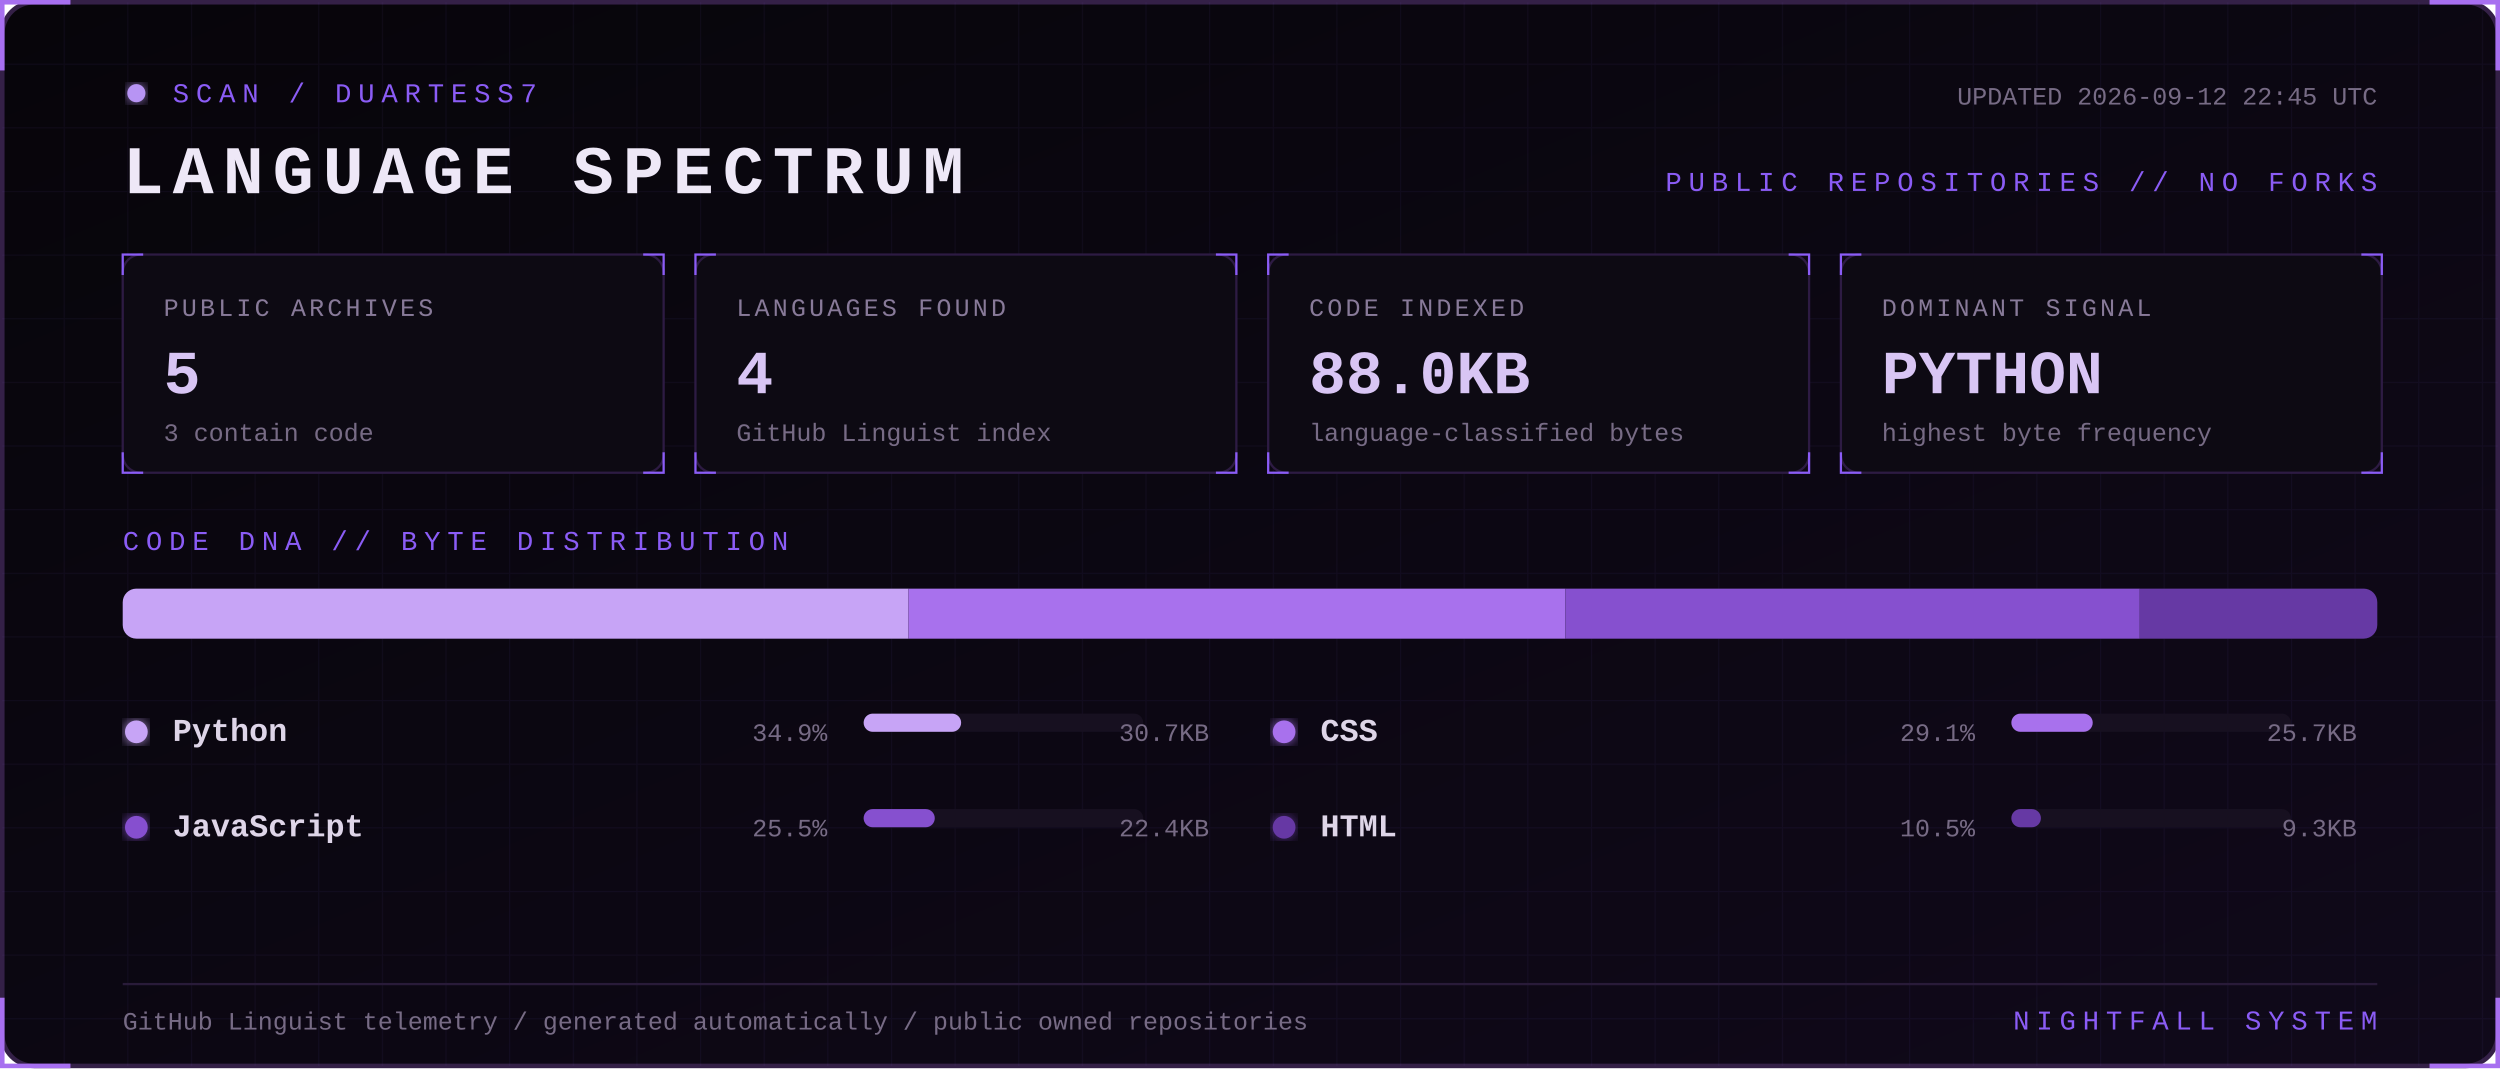
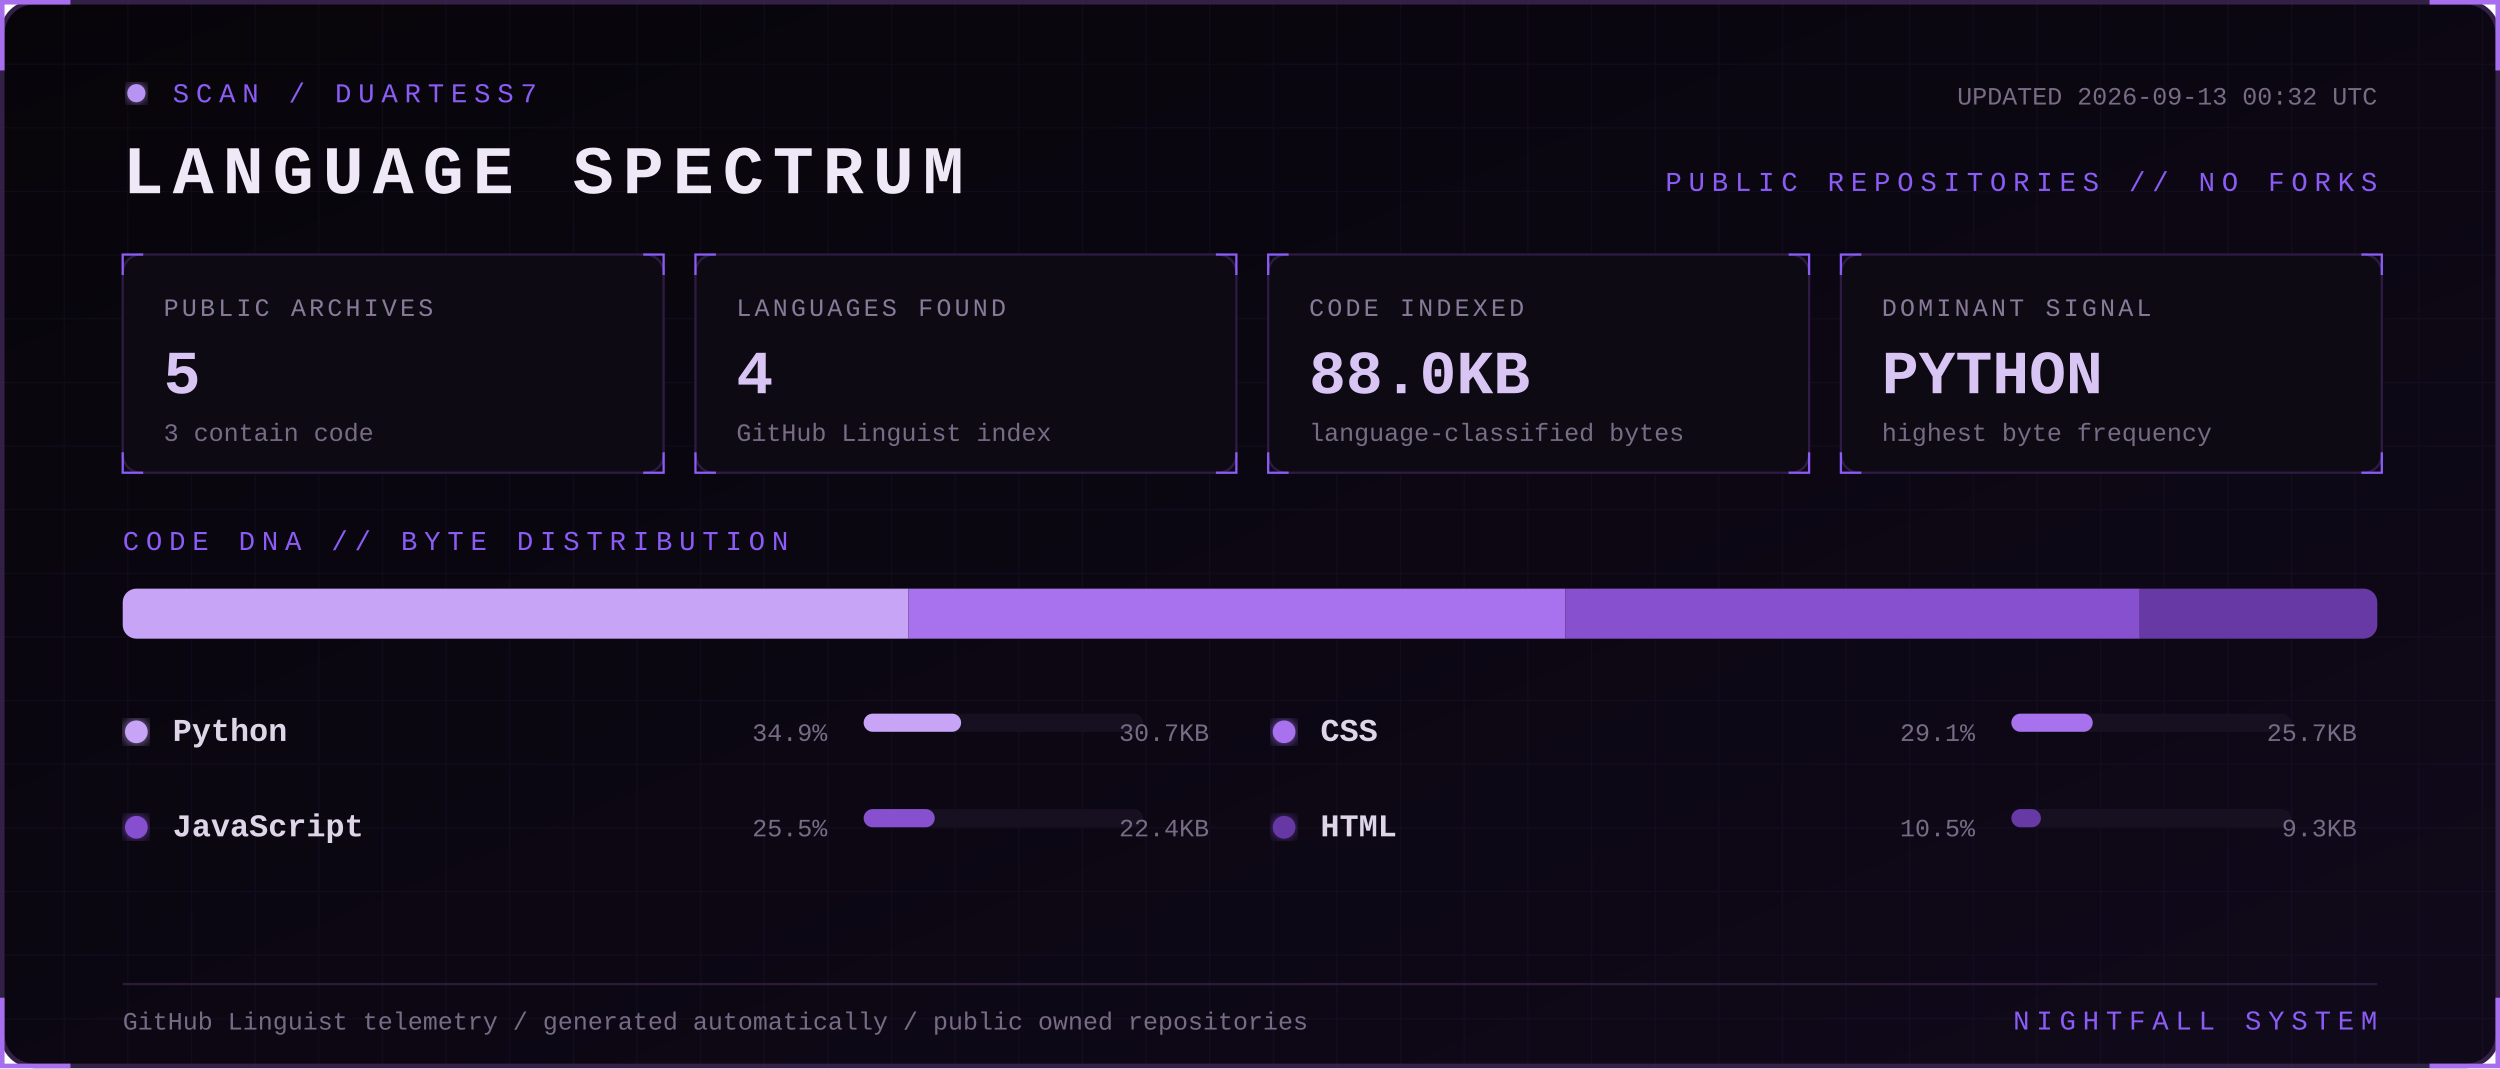
<svg xmlns="http://www.w3.org/2000/svg" width="1100" height="470" viewBox="0 0 1100 470" role="img" aria-labelledby="title desc">
  <defs>
    <linearGradient id="bg" x1="0" y1="0" x2="1" y2="1">
      <stop stop-color="#07050a" />
      <stop offset="1" stop-color="#10091a" />
    </linearGradient>
    <filter id="glow">
      <feGaussianBlur stdDeviation="3" result="b" />
      <feMerge>
        <feMergeNode in="b" />
        <feMergeNode in="SourceGraphic" />
      </feMerge>
    </filter>
    <pattern id="grid" width="28" height="28" patternUnits="userSpaceOnUse">
      <path d="M28 0H0V28" fill="none" stroke="#8b5cf6" stroke-opacity=".055" />
    </pattern>
    <style>
      text { font-family: Consolas, 'Courier New', monospace; }
      .kicker { fill:#8b5cf6; font-size:12px; letter-spacing:3px; }
      .title { fill:#eee8f7; font-size:30px; font-weight:700; letter-spacing:4px; }
      .label { fill:#887a99; font-size:11px; letter-spacing:1.4px; }
      .value { fill:#d8c5f4; font-size:27px; font-weight:700; }
      .detail,.pct { fill:#776b85; font-size:11px; }
      .lang { fill:#ded5e8; font-size:14px; font-weight:700; }
      .blink { animation:blink 1.6s step-end infinite; }
      @keyframes blink { 50% { opacity:.25 } }
    </style>
  </defs>
  <rect x="1" y="1" width="1098" height="468" rx="14" fill="url(#bg)" stroke="#342047" stroke-width="2" />
  <rect x="1" y="1" width="1098" height="468" rx="14" fill="url(#grid)" />
  <path d="M31 1H1v30 M1069 1h30v30 M1099 439v30h-30 M31 469H1v-30" stroke="#a76ff0" stroke-width="2" fill="none" />
  <g transform="translate(54 36)">
    <circle cx="6" cy="5" r="4" fill="#b794f4" filter="url(#glow)" class="blink" />
    <text x="22" y="9" class="kicker">SCAN / DUARTESS7</text>
    <text y="49" class="title">LANGUAGE SPECTRUM</text>
-     <text x="992" y="10" text-anchor="end" class="detail">UPDATED 2026-09-12 22:45 UTC</text>
+     <text x="992" y="10" text-anchor="end" class="detail">UPDATED 2026-09-13 00:32 UTC</text>
    <text x="992" y="48" text-anchor="end" class="kicker">PUBLIC REPOSITORIES // NO FORKS</text>
  </g>
  <g transform="translate(54 112)">
    <rect width="238" height="96" rx="8" fill="#0d0a13" stroke="#2d1b43" />
    <path d="M0 9V0h9 M229 0h9v9 M238 87v9h-9 M9 96H0v-9" stroke="#8b5cf6" fill="none" />
    <text x="18" y="27" class="label">PUBLIC ARCHIVES</text>
    <text x="18" y="61" class="value">5</text>
    <text x="18" y="82" class="detail">3 contain code</text>
  </g>
  <g transform="translate(306 112)">
    <rect width="238" height="96" rx="8" fill="#0d0a13" stroke="#2d1b43" />
    <path d="M0 9V0h9 M229 0h9v9 M238 87v9h-9 M9 96H0v-9" stroke="#8b5cf6" fill="none" />
    <text x="18" y="27" class="label">LANGUAGES FOUND</text>
    <text x="18" y="61" class="value">4</text>
    <text x="18" y="82" class="detail">GitHub Linguist index</text>
  </g>
  <g transform="translate(558 112)">
    <rect width="238" height="96" rx="8" fill="#0d0a13" stroke="#2d1b43" />
    <path d="M0 9V0h9 M229 0h9v9 M238 87v9h-9 M9 96H0v-9" stroke="#8b5cf6" fill="none" />
    <text x="18" y="27" class="label">CODE INDEXED</text>
    <text x="18" y="61" class="value">88.0KB</text>
    <text x="18" y="82" class="detail">language-classified bytes</text>
  </g>
  <g transform="translate(810 112)">
    <rect width="238" height="96" rx="8" fill="#0d0a13" stroke="#2d1b43" />
    <path d="M0 9V0h9 M229 0h9v9 M238 87v9h-9 M9 96H0v-9" stroke="#8b5cf6" fill="none" />
    <text x="18" y="27" class="label">DOMINANT SIGNAL</text>
    <text x="18" y="61" class="value">PYTHON</text>
    <text x="18" y="82" class="detail">highest byte frequency</text>
  </g>
  <text x="54" y="242" class="kicker">CODE DNA // BYTE DISTRIBUTION</text>
  <rect x="54" y="259" width="992" height="22" rx="6" fill="#171020" />
  <clipPath id="bar">
    <rect x="54" y="259" width="992" height="22" rx="6" />
  </clipPath>
  <g clip-path="url(#bar)">
    <rect x="54.0" y="259" width="345.7" height="22" fill="#c7a4f6" />
    <rect x="399.7" y="259" width="289.1" height="22" fill="#a871ed" />
    <rect x="688.8" y="259" width="252.7" height="22" fill="#8650cf" />
    <rect x="941.5" y="259" width="104.5" height="22" fill="#6639a4" />
  </g>
  <g transform="translate(54 326)">
    <circle cx="6" cy="-4" r="5" fill="#c7a4f6" filter="url(#glow)" />
    <text x="22" class="lang">Python</text>
    <text x="310" text-anchor="end" class="pct">34.9%</text>
    <rect x="326" y="-12" width="123" height="8" rx="4" fill="#171020" />
    <rect x="326" y="-12" width="42.9" height="8" rx="4" fill="#c7a4f6" />
    <text x="478" text-anchor="end" class="detail">30.7KB</text>
  </g>
  <g transform="translate(559 326)">
    <circle cx="6" cy="-4" r="5" fill="#a871ed" filter="url(#glow)" />
    <text x="22" class="lang">CSS</text>
    <text x="310" text-anchor="end" class="pct">29.1%</text>
    <rect x="326" y="-12" width="123" height="8" rx="4" fill="#171020" />
    <rect x="326" y="-12" width="35.8" height="8" rx="4" fill="#a871ed" />
    <text x="478" text-anchor="end" class="detail">25.7KB</text>
  </g>
  <g transform="translate(54 368)">
    <circle cx="6" cy="-4" r="5" fill="#8650cf" filter="url(#glow)" />
    <text x="22" class="lang">JavaScript</text>
    <text x="310" text-anchor="end" class="pct">25.5%</text>
    <rect x="326" y="-12" width="123" height="8" rx="4" fill="#171020" />
    <rect x="326" y="-12" width="31.3" height="8" rx="4" fill="#8650cf" />
    <text x="478" text-anchor="end" class="detail">22.4KB</text>
  </g>
  <g transform="translate(559 368)">
    <circle cx="6" cy="-4" r="5" fill="#6639a4" filter="url(#glow)" />
    <text x="22" class="lang">HTML</text>
    <text x="310" text-anchor="end" class="pct">10.5%</text>
    <rect x="326" y="-12" width="123" height="8" rx="4" fill="#171020" />
    <rect x="326" y="-12" width="13.0" height="8" rx="4" fill="#6639a4" />
    <text x="478" text-anchor="end" class="detail">9.3KB</text>
  </g>
  <path d="M54 433H1046" stroke="#291b39" />
  <text x="54" y="453" class="detail">GitHub Linguist telemetry / generated automatically / public owned repositories</text>
  <text x="1046" y="453" text-anchor="end" class="kicker">NIGHTFALL SYSTEM</text>
</svg>
